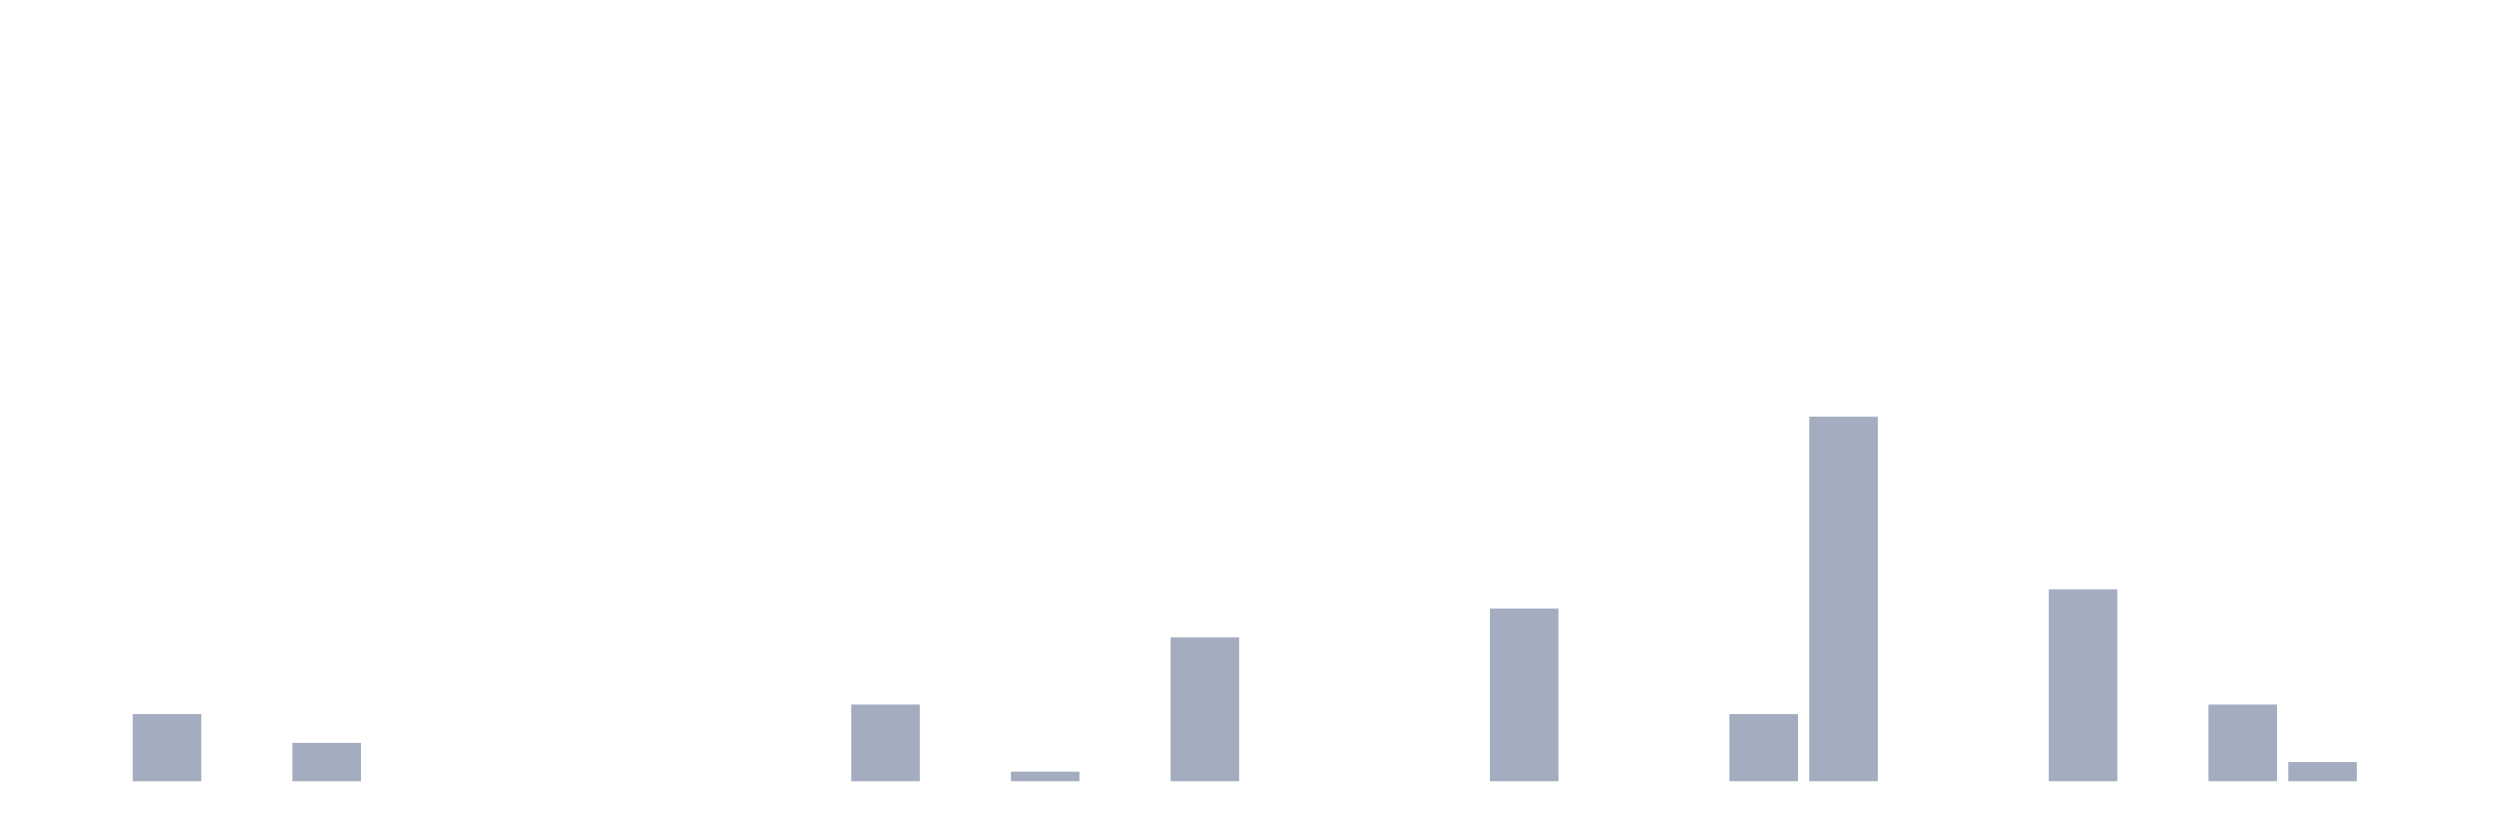
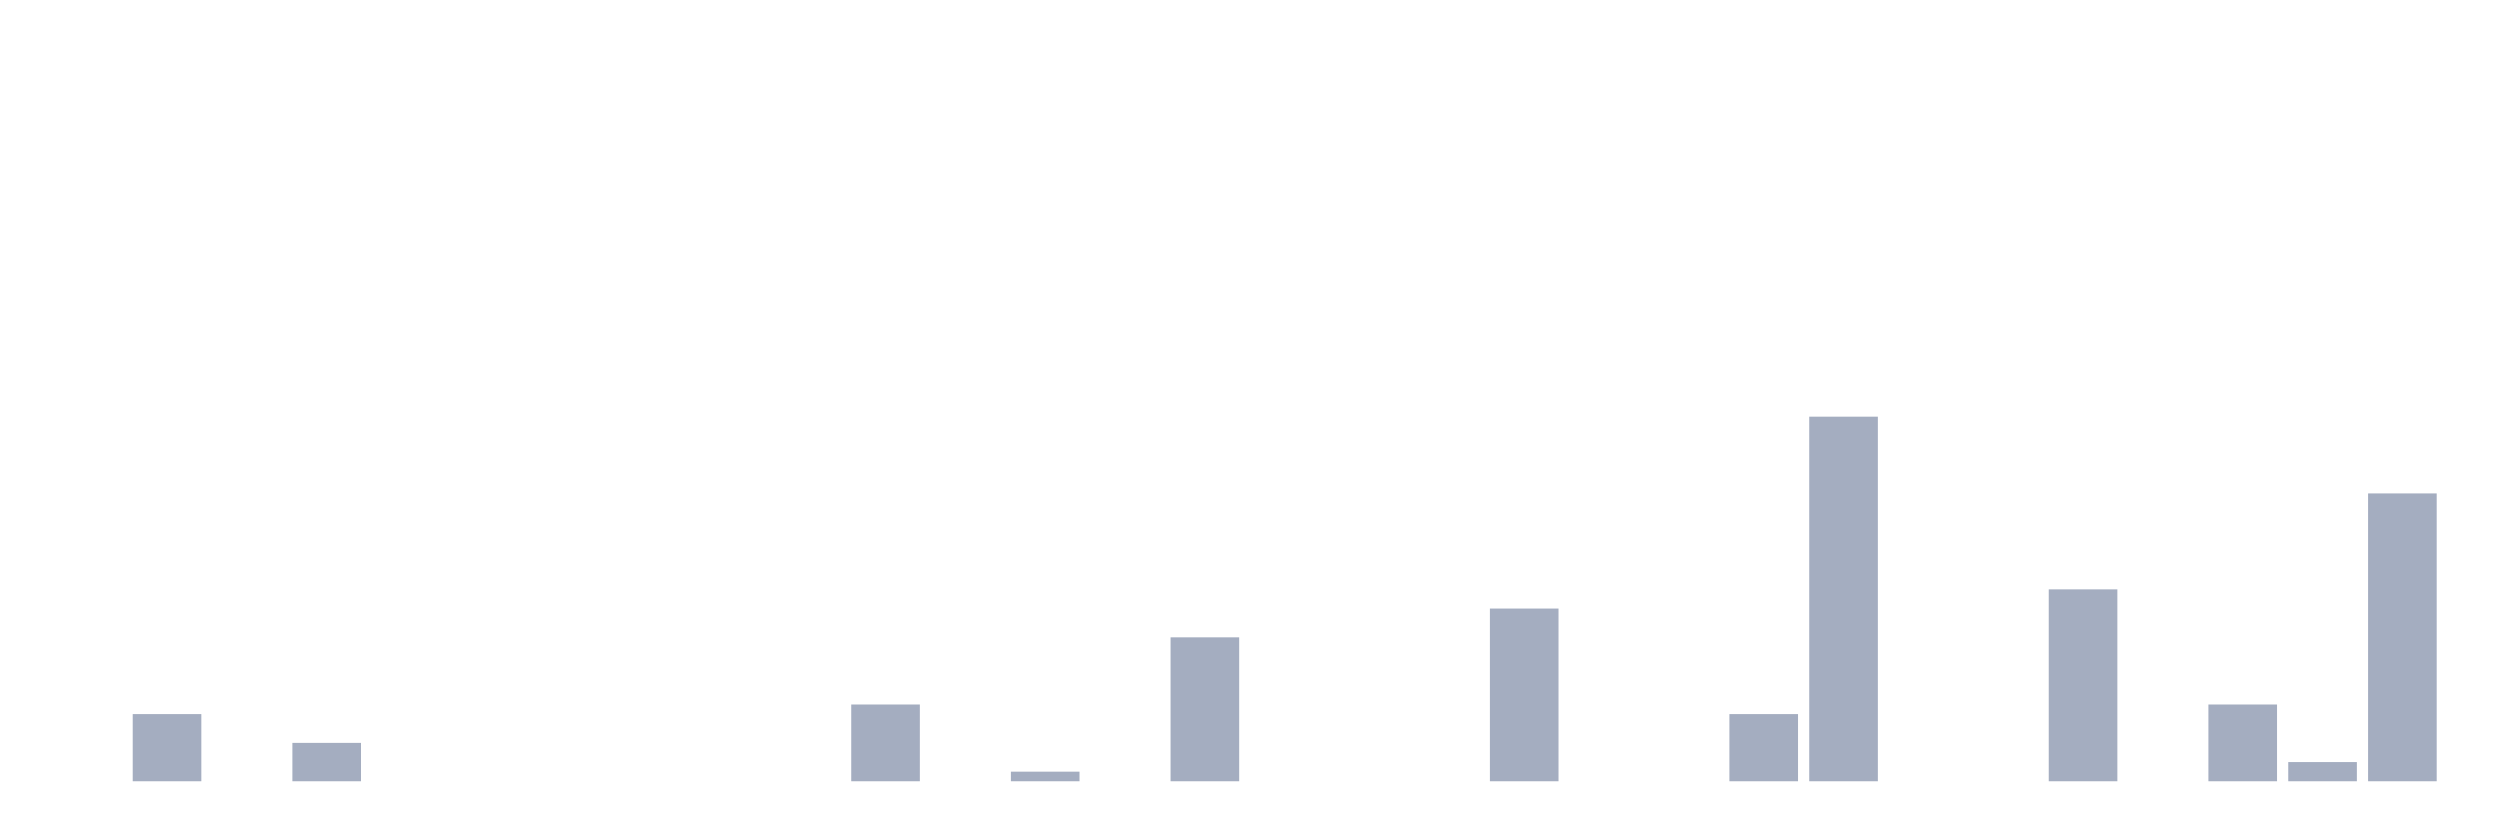
<svg xmlns="http://www.w3.org/2000/svg" viewBox="0 0 480 160">
  <g transform="translate(10,10)">
    <rect class="bar" x="0.153" width="13.175" y="140" height="0" fill="rgb(164,173,192)" />
    <rect class="bar" x="15.482" width="13.175" y="127.105" height="12.895" fill="rgb(164,173,192)" />
    <rect class="bar" x="30.81" width="13.175" y="140" height="0" fill="rgb(164,173,192)" />
    <rect class="bar" x="46.138" width="13.175" y="132.632" height="7.368" fill="rgb(164,173,192)" />
    <rect class="bar" x="61.466" width="13.175" y="140" height="0" fill="rgb(164,173,192)" />
    <rect class="bar" x="76.794" width="13.175" y="140" height="0" fill="rgb(164,173,192)" />
    <rect class="bar" x="92.123" width="13.175" y="140" height="0" fill="rgb(164,173,192)" />
    <rect class="bar" x="107.451" width="13.175" y="140" height="0" fill="rgb(164,173,192)" />
    <rect class="bar" x="122.779" width="13.175" y="140" height="0" fill="rgb(164,173,192)" />
    <rect class="bar" x="138.107" width="13.175" y="140" height="0" fill="rgb(164,173,192)" />
    <rect class="bar" x="153.436" width="13.175" y="125.263" height="14.737" fill="rgb(164,173,192)" />
    <rect class="bar" x="168.764" width="13.175" y="140" height="0" fill="rgb(164,173,192)" />
    <rect class="bar" x="184.092" width="13.175" y="138.158" height="1.842" fill="rgb(164,173,192)" />
    <rect class="bar" x="199.42" width="13.175" y="140" height="0" fill="rgb(164,173,192)" />
    <rect class="bar" x="214.748" width="13.175" y="112.368" height="27.632" fill="rgb(164,173,192)" />
    <rect class="bar" x="230.077" width="13.175" y="140" height="0" fill="rgb(164,173,192)" />
    <rect class="bar" x="245.405" width="13.175" y="140" height="0" fill="rgb(164,173,192)" />
    <rect class="bar" x="260.733" width="13.175" y="140" height="0" fill="rgb(164,173,192)" />
    <rect class="bar" x="276.061" width="13.175" y="106.842" height="33.158" fill="rgb(164,173,192)" />
    <rect class="bar" x="291.39" width="13.175" y="140" height="0" fill="rgb(164,173,192)" />
    <rect class="bar" x="306.718" width="13.175" y="140" height="0" fill="rgb(164,173,192)" />
    <rect class="bar" x="322.046" width="13.175" y="127.105" height="12.895" fill="rgb(164,173,192)" />
    <rect class="bar" x="337.374" width="13.175" y="70" height="70" fill="rgb(164,173,192)" />
    <rect class="bar" x="352.702" width="13.175" y="140" height="0" fill="rgb(164,173,192)" />
    <rect class="bar" x="368.031" width="13.175" y="140" height="0" fill="rgb(164,173,192)" />
    <rect class="bar" x="383.359" width="13.175" y="103.158" height="36.842" fill="rgb(164,173,192)" />
    <rect class="bar" x="398.687" width="13.175" y="140" height="0" fill="rgb(164,173,192)" />
    <rect class="bar" x="414.015" width="13.175" y="125.263" height="14.737" fill="rgb(164,173,192)" />
    <rect class="bar" x="429.344" width="13.175" y="136.316" height="3.684" fill="rgb(164,173,192)" />
-     <rect class="bar" x="444.672" width="13.175" y="140" height="0" fill="rgb(164,173,192)" />
+     <rect class="bar" x="444.672" width="13.175" y="84.737" height="55.263" fill="rgb(164,173,192)" />
  </g>
</svg>
